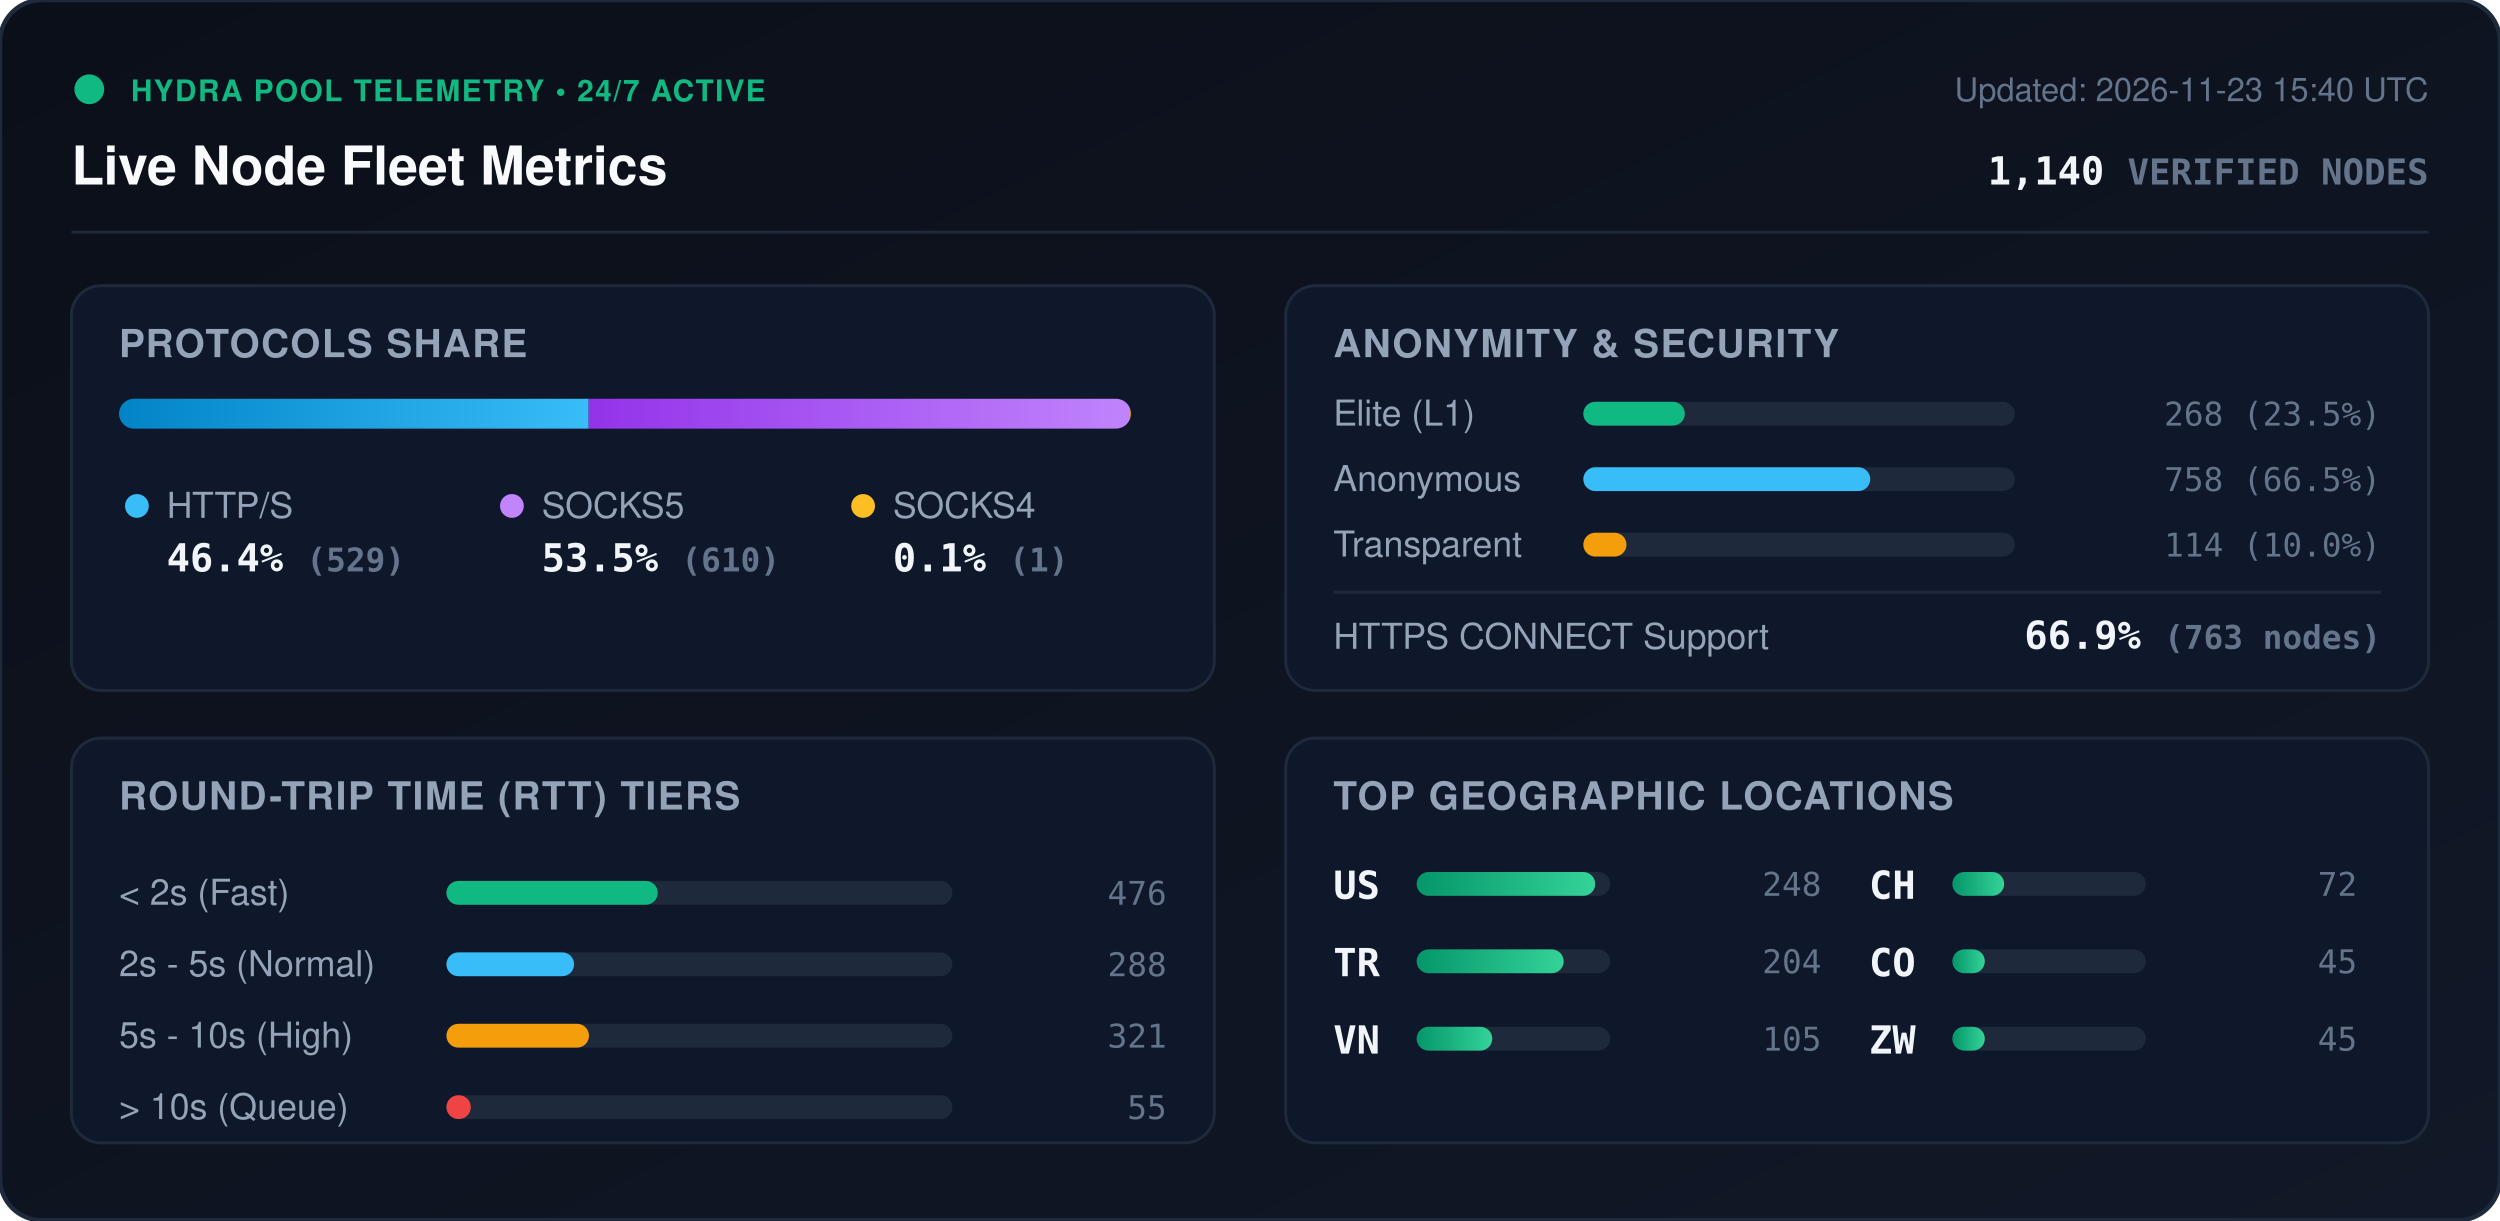
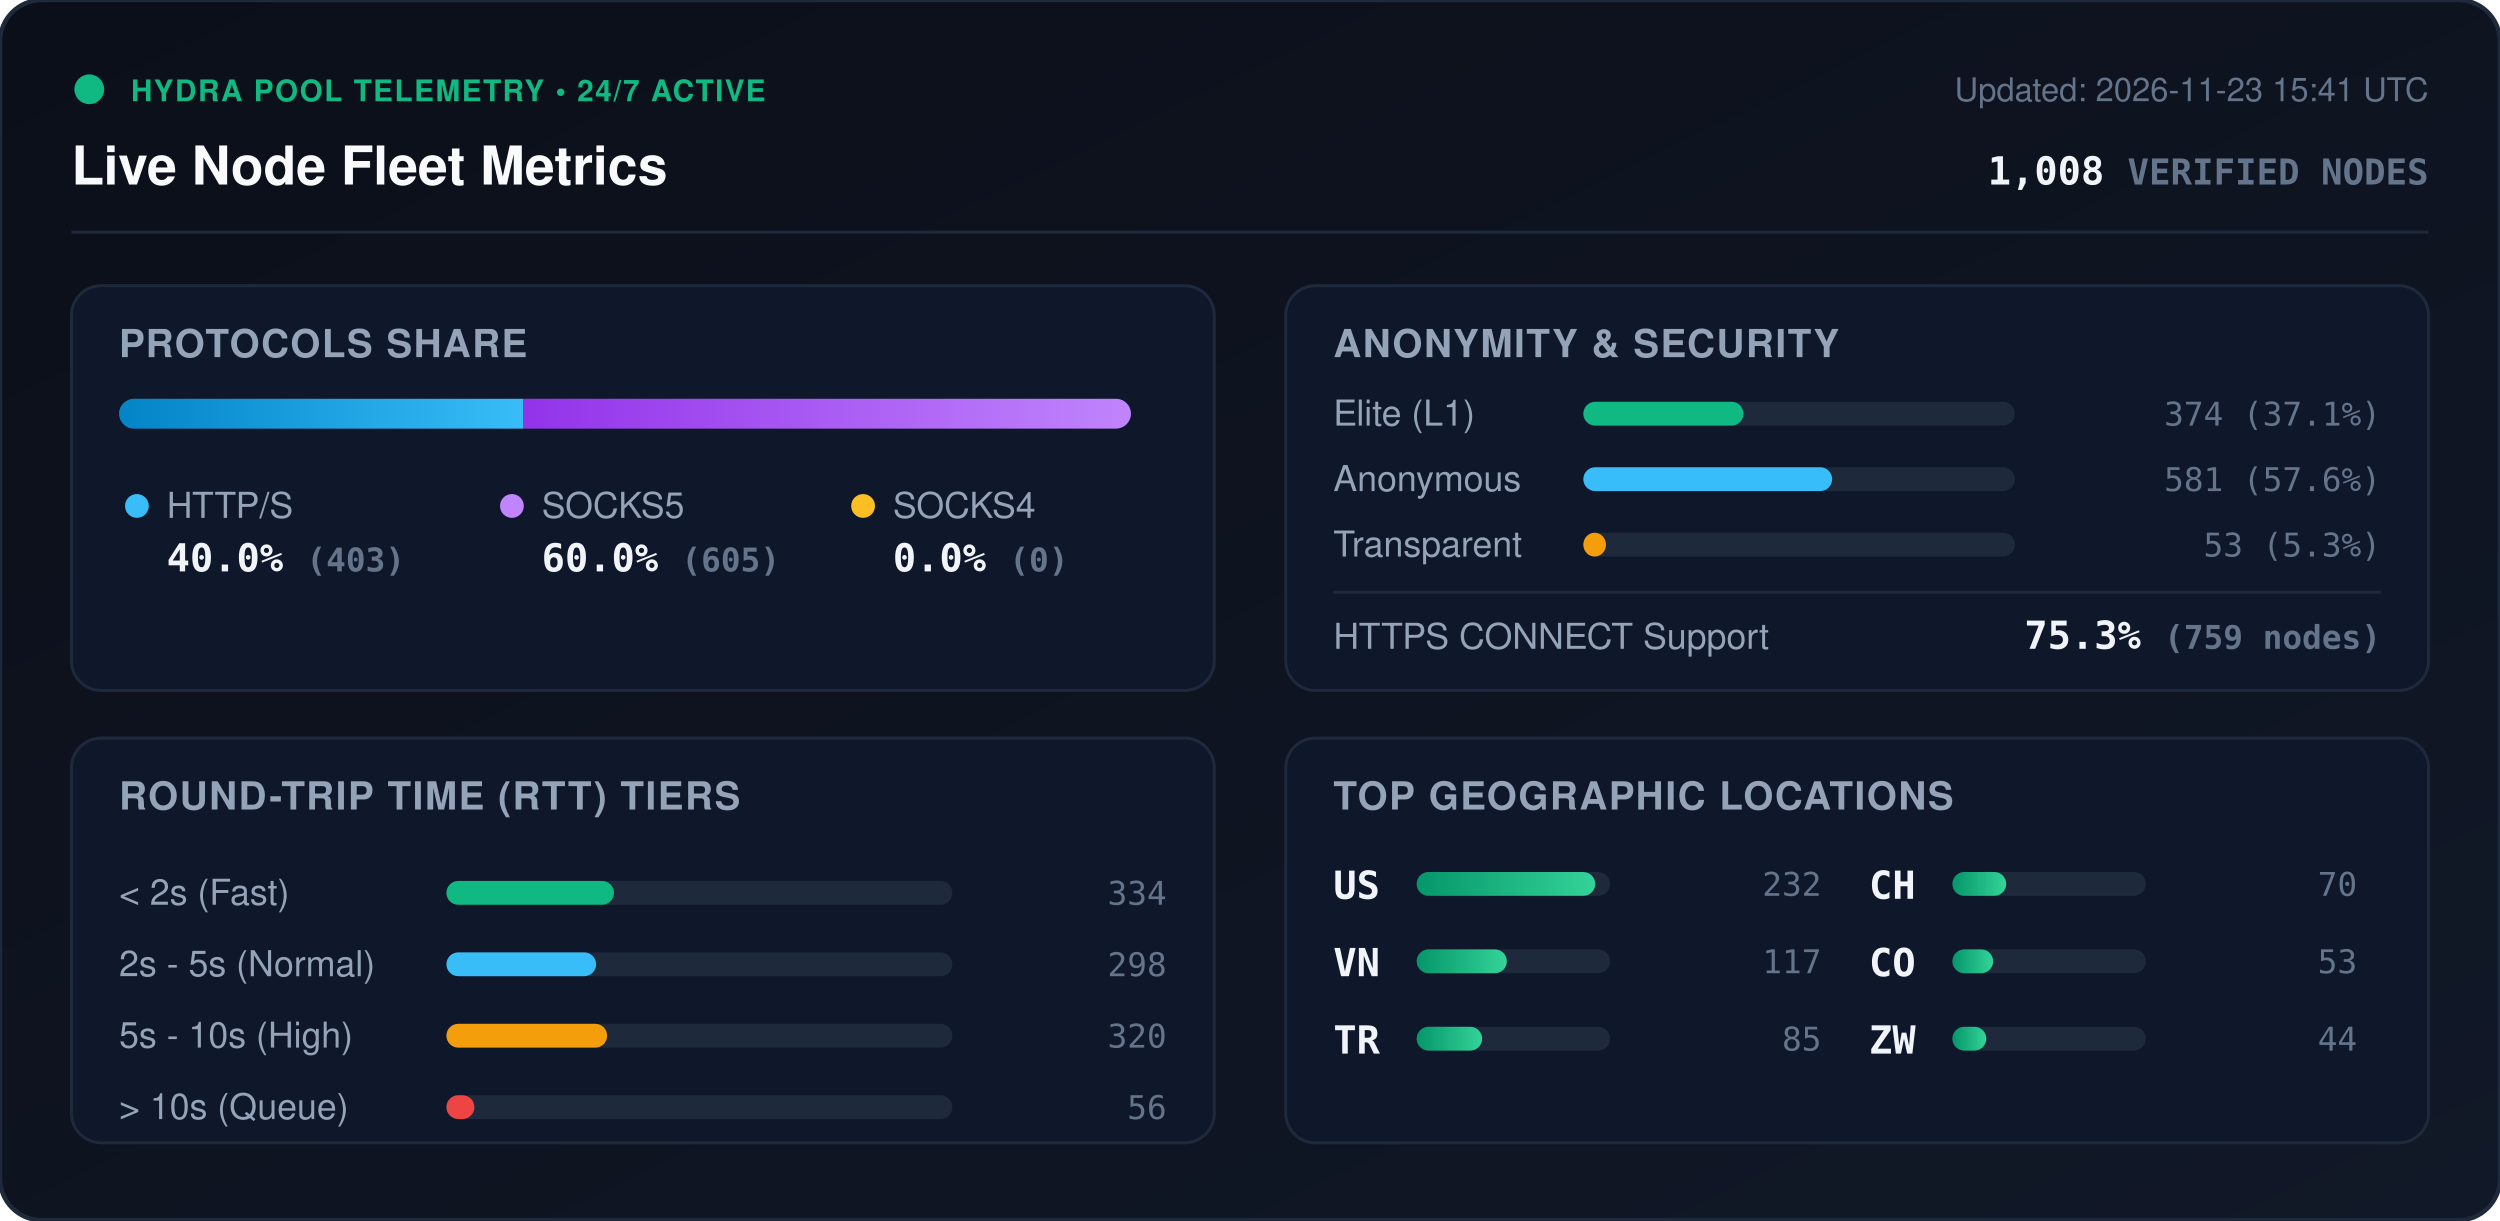
<svg xmlns="http://www.w3.org/2000/svg" viewBox="0 0 840 410" width="840" height="410" style="max-width: 100%; height: auto;">
  <defs>
    <linearGradient id="bg" x1="0%" y1="0%" x2="100%" y2="100%">
      <stop offset="0%" stop-color="#0b0f19" />
      <stop offset="100%" stop-color="#111827" />
    </linearGradient>
    <linearGradient id="bar-http" x1="0%" y1="0%" x2="100%" y2="0%">
      <stop offset="0%" stop-color="#0284c7" />
      <stop offset="100%" stop-color="#38bdf8" />
    </linearGradient>
    <linearGradient id="bar-socks5" x1="0%" y1="0%" x2="100%" y2="0%">
      <stop offset="0%" stop-color="#9333ea" />
      <stop offset="100%" stop-color="#c084fc" />
    </linearGradient>
    <linearGradient id="bar-socks4" x1="0%" y1="0%" x2="100%" y2="0%">
      <stop offset="0%" stop-color="#d97706" />
      <stop offset="100%" stop-color="#fbbf24" />
    </linearGradient>
    <linearGradient id="bar-green" x1="0%" y1="0%" x2="100%" y2="0%">
      <stop offset="0%" stop-color="#059669" />
      <stop offset="100%" stop-color="#34d399" />
    </linearGradient>
    <clipPath id="prog-track-clip">
      <rect width="340.0" height="10" rx="5" />
    </clipPath>
    <style>
      .title { font: 700 18px -apple-system, BlinkMacSystemFont, 'Segoe UI', Helvetica, Arial, sans-serif; fill: #f8fafc; }
      .sub { font: 500 11px -apple-system, BlinkMacSystemFont, 'Segoe UI', Helvetica, Arial, sans-serif; fill: #64748b; }
      .section-hdr { font: 600 13px -apple-system, BlinkMacSystemFont, 'Segoe UI', Helvetica, Arial, sans-serif; fill: #94a3b8; letter-spacing: 0.5px; }
      .metric-val { font: 700 13px -apple-system, BlinkMacSystemFont, 'Segoe UI', Helvetica, Arial, sans-serif; fill: #f1f5f9; }
      .metric-lbl { font: 500 12px -apple-system, BlinkMacSystemFont, 'Segoe UI', Helvetica, Arial, sans-serif; fill: #94a3b8; }
      .badge-txt { font: 700 10px -apple-system, BlinkMacSystemFont, 'Segoe UI', Helvetica, Arial, sans-serif; fill: #10b981; letter-spacing: 0.5px; }
      .mono { font-family: ui-monospace, SFMono-Regular, Menlo, Monaco, Consolas, monospace; }
      .pulse { animation: beacon 2s infinite ease-in-out; }
      @keyframes beacon { 0%, 100% { opacity: 1; } 50% { opacity: 0.35; } }
    </style>
  </defs>
  <rect width="840" height="410" rx="14" fill="url(#bg)" stroke="#1e293b" stroke-width="1.5" />
  <g transform="translate(24, 24)">
    <circle cx="6" cy="6" r="5" fill="#10b981" class="pulse" />
    <text x="20" y="10" class="badge-txt">HYDRA POOL TELEMETRY • 24/7 ACTIVE</text>
    <text x="0" y="38" class="title">Live Node Fleet Metrics</text>
-     <text x="792" y="10" text-anchor="end" class="sub">Updated: 2026-11-23 15:40 UTC</text>
-     <text x="792" y="38" text-anchor="end" class="metric-val mono" fill="#38bdf8">1,140 <tspan font-size="12" fill="#64748b">VERIFIED NODES</tspan>
+     <text x="792" y="10" text-anchor="end" class="sub">Updated: 2026-11-23 15:41 UTC</text>
+     <text x="792" y="38" text-anchor="end" class="metric-val mono" fill="#38bdf8">1,008 <tspan font-size="12" fill="#64748b">VERIFIED NODES</tspan>
    </text>
  </g>
  <line x1="24" y1="78" x2="816" y2="78" stroke="#1e293b" stroke-width="1" />
  <g transform="translate(24, 96)">
    <rect width="384" height="136" rx="10" fill="#0f172a" stroke="#1e293b" />
    <text x="16" y="24" class="section-hdr">PROTOCOLS SHARE</text>
    <g transform="translate(16, 38)">
      <rect width="340.0" height="10" rx="5" fill="#1e293b" />
      <g clip-path="url(#prog-track-clip)">
-         <rect x="0" width="157.8" height="10" fill="url(#bar-http)" />
-         <rect x="157.8" width="181.9" height="10" fill="url(#bar-socks5)" />
-         <rect x="339.7" width="0.3" height="10" fill="url(#bar-socks4)" />
+         <rect x="0" width="135.9" height="10" fill="url(#bar-http)" />
+         <rect x="135.9" width="204.1" height="10" fill="url(#bar-socks5)" />
+         <rect x="340.0" width="0.0" height="10" fill="url(#bar-socks4)" />
      </g>
    </g>
    <g transform="translate(16, 68)">
      <circle cx="6" cy="6" r="4" fill="#38bdf8" />
      <text x="16" y="10" class="metric-lbl">HTTP/S</text>
-       <text x="16" y="28" class="metric-val mono">46.4% <tspan font-size="11" fill="#64748b">(529)</tspan>
+       <text x="16" y="28" class="metric-val mono">40.0% <tspan font-size="11" fill="#64748b">(403)</tspan>
      </text>
      <circle cx="132" cy="6" r="4" fill="#c084fc" />
      <text x="142" y="10" class="metric-lbl">SOCKS5</text>
-       <text x="142" y="28" class="metric-val mono">53.5% <tspan font-size="11" fill="#64748b">(610)</tspan>
+       <text x="142" y="28" class="metric-val mono">60.0% <tspan font-size="11" fill="#64748b">(605)</tspan>
      </text>
      <circle cx="250" cy="6" r="4" fill="#fbbf24" />
      <text x="260" y="10" class="metric-lbl">SOCKS4</text>
-       <text x="260" y="28" class="metric-val mono">0.1% <tspan font-size="11" fill="#64748b">(1)</tspan>
+       <text x="260" y="28" class="metric-val mono">0.0% <tspan font-size="11" fill="#64748b">(0)</tspan>
      </text>
    </g>
  </g>
  <g transform="translate(432, 96)">
    <rect width="384" height="136" rx="10" fill="#0f172a" stroke="#1e293b" />
    <text x="16" y="24" class="section-hdr">ANONYMITY &amp; SECURITY</text>
    <text x="16" y="47" class="metric-lbl">Elite (L1)</text>
    <rect x="100" y="39" width="145.0" height="8" rx="4" fill="#1e293b" />
-     <rect x="100" y="39" width="34.1" height="8" rx="4" fill="#10b981" />
-     <text x="368" y="47" text-anchor="end" class="mono sub" fill="#e2e8f0">268 (23.5%)</text>
+     <rect x="100" y="39" width="53.8" height="8" rx="4" fill="#10b981" />
+     <text x="368" y="47" text-anchor="end" class="mono sub" fill="#e2e8f0">374 (37.1%)</text>
    <text x="16" y="69" class="metric-lbl">Anonymous</text>
    <rect x="100" y="61" width="145.0" height="8" rx="4" fill="#1e293b" />
-     <rect x="100" y="61" width="96.4" height="8" rx="4" fill="#38bdf8" />
-     <text x="368" y="69" text-anchor="end" class="mono sub" fill="#e2e8f0">758 (66.5%)</text>
+     <rect x="100" y="61" width="83.6" height="8" rx="4" fill="#38bdf8" />
+     <text x="368" y="69" text-anchor="end" class="mono sub" fill="#e2e8f0">581 (57.6%)</text>
    <text x="16" y="91" class="metric-lbl">Transparent</text>
    <rect x="100" y="83" width="145.0" height="8" rx="4" fill="#1e293b" />
-     <rect x="100" y="83" width="14.5" height="8" rx="4" fill="#f59e0b" />
-     <text x="368" y="91" text-anchor="end" class="mono sub" fill="#e2e8f0">114 (10.0%)</text>
+     <rect x="100" y="83" width="7.6" height="8" rx="4" fill="#f59e0b" />
+     <text x="368" y="91" text-anchor="end" class="mono sub" fill="#e2e8f0">53 (5.3%)</text>
    <line x1="16" y1="103" x2="368" y2="103" stroke="#1e293b" stroke-width="1" />
    <text x="16" y="122" class="metric-lbl">HTTPS CONNECT Support</text>
-     <text x="368" y="122" text-anchor="end" class="metric-val mono" fill="#34d399">66.9% <tspan font-size="11" fill="#64748b">(763 nodes)</tspan>
+     <text x="368" y="122" text-anchor="end" class="metric-val mono" fill="#34d399">75.3% <tspan font-size="11" fill="#64748b">(759 nodes)</tspan>
    </text>
  </g>
  <g transform="translate(24, 248)">
    <rect width="384" height="136" rx="10" fill="#0f172a" stroke="#1e293b" />
    <text x="16" y="24" class="section-hdr">ROUND-TRIP TIME (RTT) TIERS</text>
    <g transform="translate(16, 42)">
      <text x="0" y="14" class="metric-lbl">&lt; 2s (Fast)</text>
      <rect x="110" y="6" width="170" height="8" rx="4" fill="#1e293b" />
-       <rect x="110" y="6" width="71.0" height="8" rx="4" fill="#10b981" />
-       <text x="352" y="14" text-anchor="end" class="mono sub">476</text>
+       <rect x="110" y="6" width="56.3" height="8" rx="4" fill="#10b981" />
+       <text x="352" y="14" text-anchor="end" class="mono sub">334</text>
      <text x="0" y="38" class="metric-lbl">2s - 5s (Normal)</text>
      <rect x="110" y="30" width="170" height="8" rx="4" fill="#1e293b" />
-       <rect x="110" y="30" width="42.9" height="8" rx="4" fill="#38bdf8" />
-       <text x="352" y="38" text-anchor="end" class="mono sub">288</text>
+       <rect x="110" y="30" width="50.3" height="8" rx="4" fill="#38bdf8" />
+       <text x="352" y="38" text-anchor="end" class="mono sub">298</text>
      <text x="0" y="62" class="metric-lbl">5s - 10s (High)</text>
      <rect x="110" y="54" width="170" height="8" rx="4" fill="#1e293b" />
-       <rect x="110" y="54" width="47.9" height="8" rx="4" fill="#f59e0b" />
-       <text x="352" y="62" text-anchor="end" class="mono sub">321</text>
+       <rect x="110" y="54" width="54.0" height="8" rx="4" fill="#f59e0b" />
+       <text x="352" y="62" text-anchor="end" class="mono sub">320</text>
      <text x="0" y="86" class="metric-lbl">&gt; 10s (Queue)</text>
      <rect x="110" y="78" width="170" height="8" rx="4" fill="#1e293b" />
-       <rect x="110" y="78" width="8.2" height="8" rx="4" fill="#ef4444" />
-       <text x="352" y="86" text-anchor="end" class="mono sub">55</text>
+       <rect x="110" y="78" width="9.4" height="8" rx="4" fill="#ef4444" />
+       <text x="352" y="86" text-anchor="end" class="mono sub">56</text>
    </g>
  </g>
  <g transform="translate(432, 248)">
    <rect width="384" height="136" rx="10" fill="#0f172a" stroke="#1e293b" />
    <text x="16" y="24" class="section-hdr">TOP GEOGRAPHIC LOCATIONS</text>
    <g transform="translate(16, 42)">
      <g transform="translate(0, 0)">
        <text x="0" y="12" class="mono metric-val" font-size="12">US</text>
        <rect x="28" y="3" width="65" height="8" rx="4" fill="#1e293b" />
        <rect x="28" y="3" width="60.0" height="8" rx="4" fill="url(#bar-green)" />
-         <text x="164" y="11" text-anchor="end" class="mono sub">248</text>
+         <text x="164" y="11" text-anchor="end" class="mono sub">232</text>
      </g>
      <g transform="translate(0, 26)">
+         <text x="0" y="12" class="mono metric-val" font-size="12">VN</text>
+         <rect x="28" y="3" width="65" height="8" rx="4" fill="#1e293b" />
+         <rect x="28" y="3" width="30.3" height="8" rx="4" fill="url(#bar-green)" />
+         <text x="164" y="11" text-anchor="end" class="mono sub">117</text>
+       </g>
+       <g transform="translate(0, 52)">
        <text x="0" y="12" class="mono metric-val" font-size="12">TR</text>
        <rect x="28" y="3" width="65" height="8" rx="4" fill="#1e293b" />
-         <rect x="28" y="3" width="49.4" height="8" rx="4" fill="url(#bar-green)" />
-         <text x="164" y="11" text-anchor="end" class="mono sub">204</text>
-       </g>
-       <g transform="translate(0, 52)">
-         <text x="0" y="12" class="mono metric-val" font-size="12">VN</text>
-         <rect x="28" y="3" width="65" height="8" rx="4" fill="#1e293b" />
-         <rect x="28" y="3" width="25.4" height="8" rx="4" fill="url(#bar-green)" />
-         <text x="164" y="11" text-anchor="end" class="mono sub">105</text>
+         <rect x="28" y="3" width="22.0" height="8" rx="4" fill="url(#bar-green)" />
+         <text x="164" y="11" text-anchor="end" class="mono sub">85</text>
      </g>
      <g transform="translate(180, 0)">
        <text x="0" y="12" class="mono metric-val" font-size="12">CH</text>
        <rect x="28" y="3" width="65" height="8" rx="4" fill="#1e293b" />
-         <rect x="28" y="3" width="17.4" height="8" rx="4" fill="url(#bar-green)" />
-         <text x="164" y="11" text-anchor="end" class="mono sub">72</text>
+         <rect x="28" y="3" width="18.1" height="8" rx="4" fill="url(#bar-green)" />
+         <text x="164" y="11" text-anchor="end" class="mono sub">70</text>
      </g>
      <g transform="translate(180, 26)">
        <text x="0" y="12" class="mono metric-val" font-size="12">CO</text>
        <rect x="28" y="3" width="65" height="8" rx="4" fill="#1e293b" />
-         <rect x="28" y="3" width="10.9" height="8" rx="4" fill="url(#bar-green)" />
-         <text x="164" y="11" text-anchor="end" class="mono sub">45</text>
+         <rect x="28" y="3" width="13.7" height="8" rx="4" fill="url(#bar-green)" />
+         <text x="164" y="11" text-anchor="end" class="mono sub">53</text>
      </g>
      <g transform="translate(180, 52)">
        <text x="0" y="12" class="mono metric-val" font-size="12">ZW</text>
        <rect x="28" y="3" width="65" height="8" rx="4" fill="#1e293b" />
-         <rect x="28" y="3" width="10.9" height="8" rx="4" fill="url(#bar-green)" />
-         <text x="164" y="11" text-anchor="end" class="mono sub">45</text>
+         <rect x="28" y="3" width="11.4" height="8" rx="4" fill="url(#bar-green)" />
+         <text x="164" y="11" text-anchor="end" class="mono sub">44</text>
      </g>
    </g>
  </g>
</svg>
